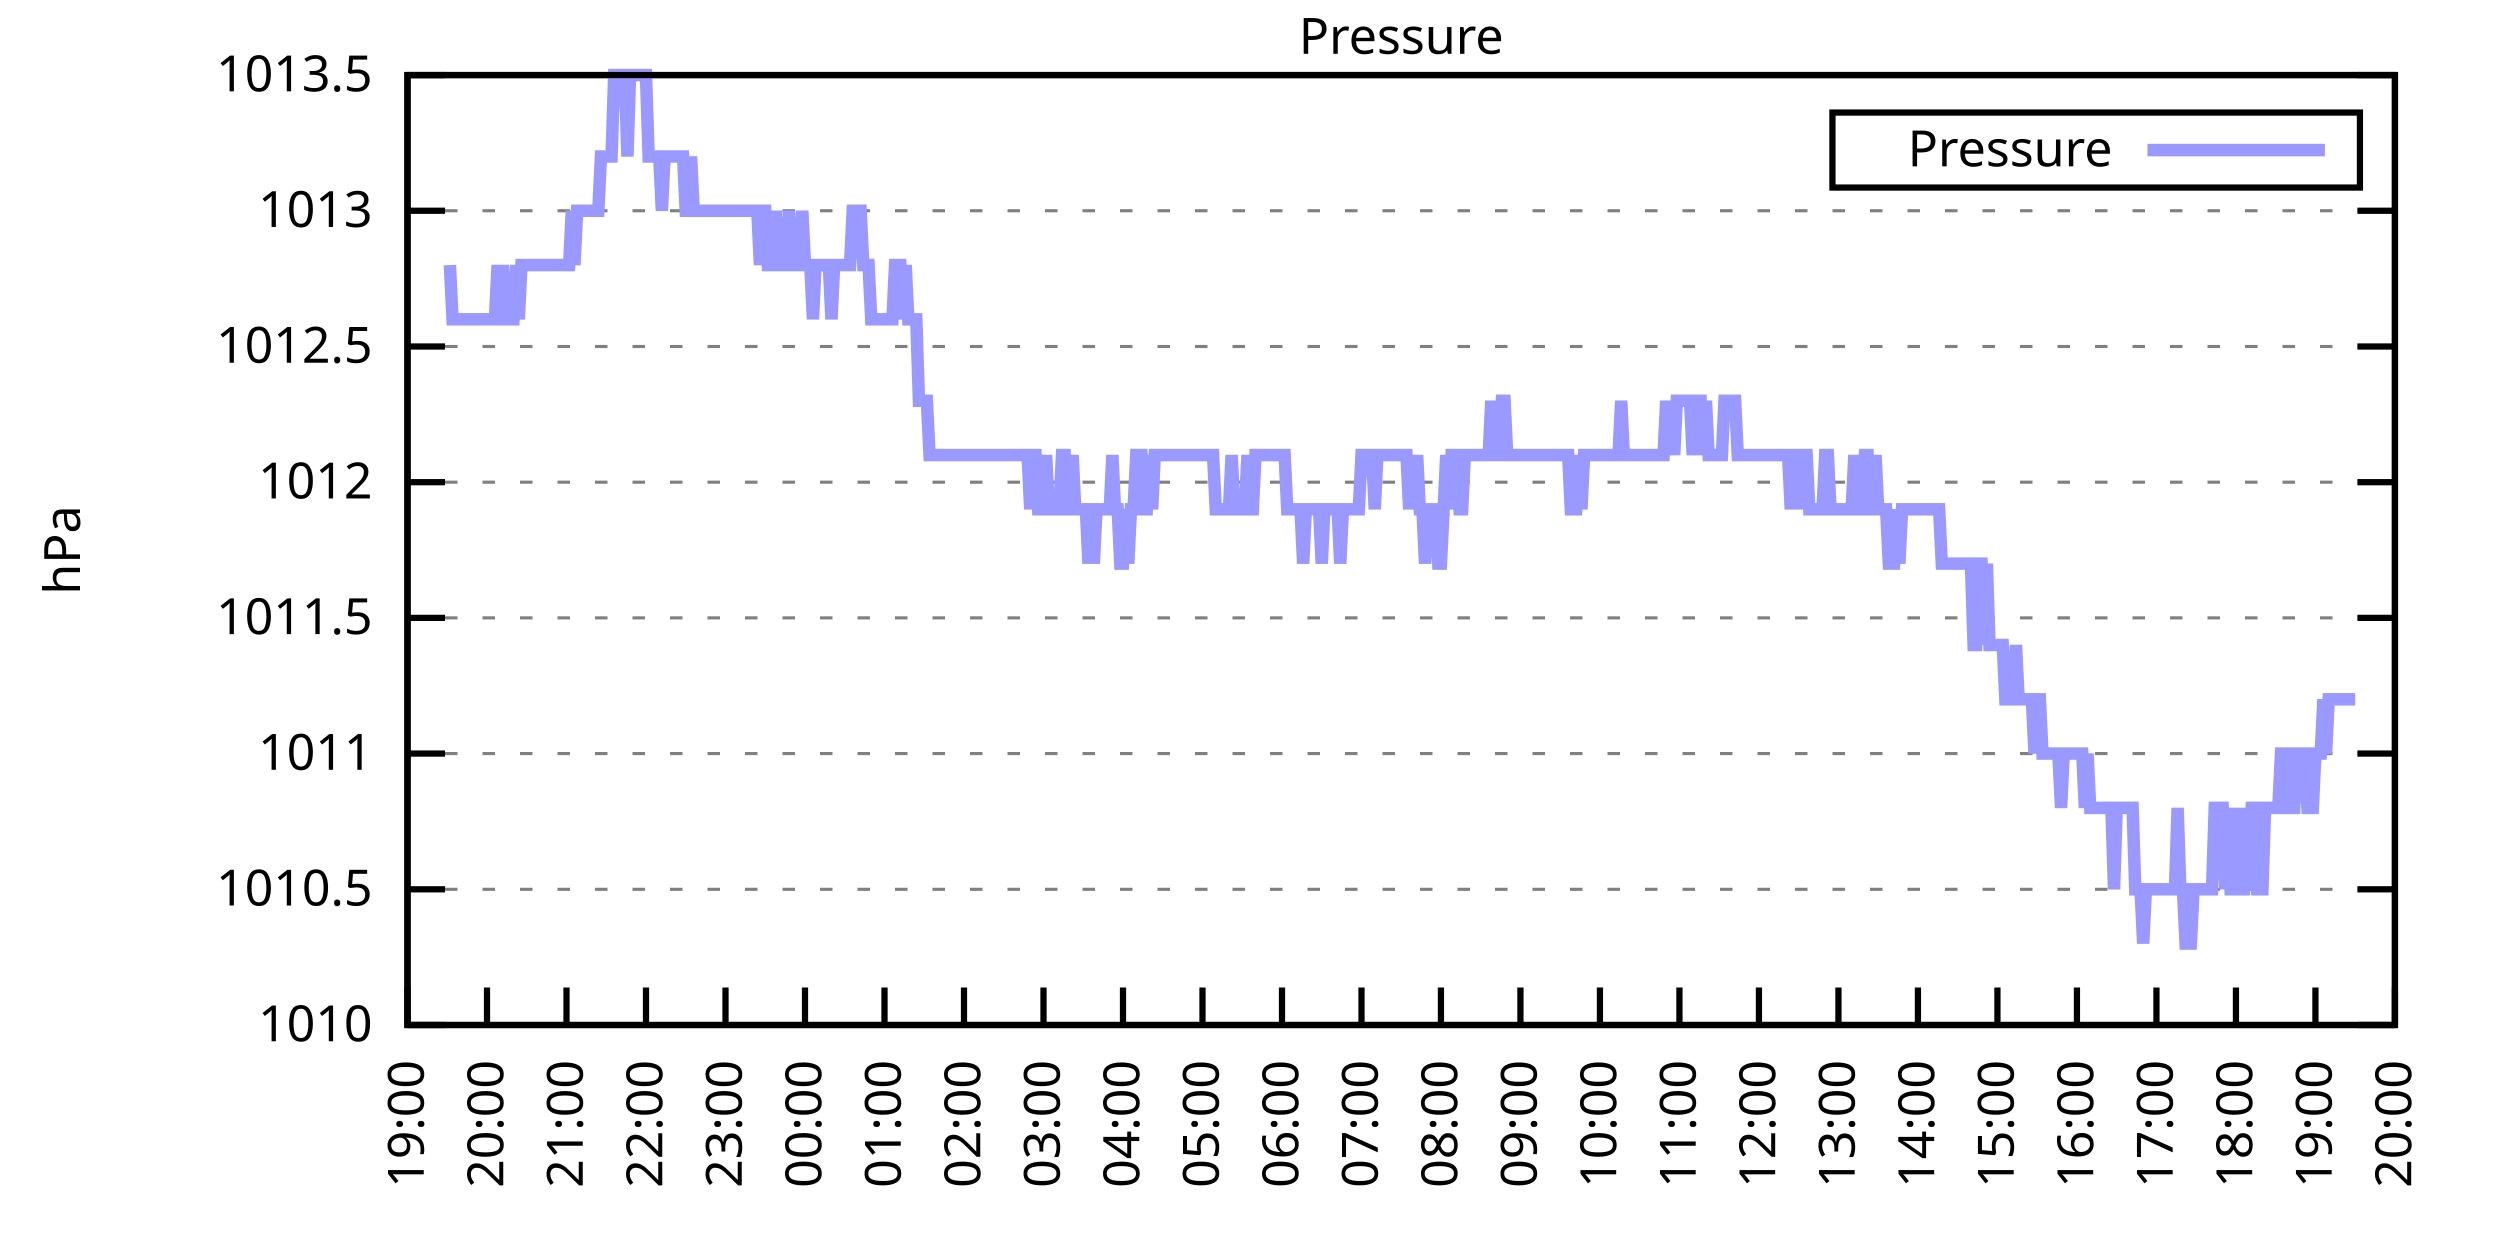
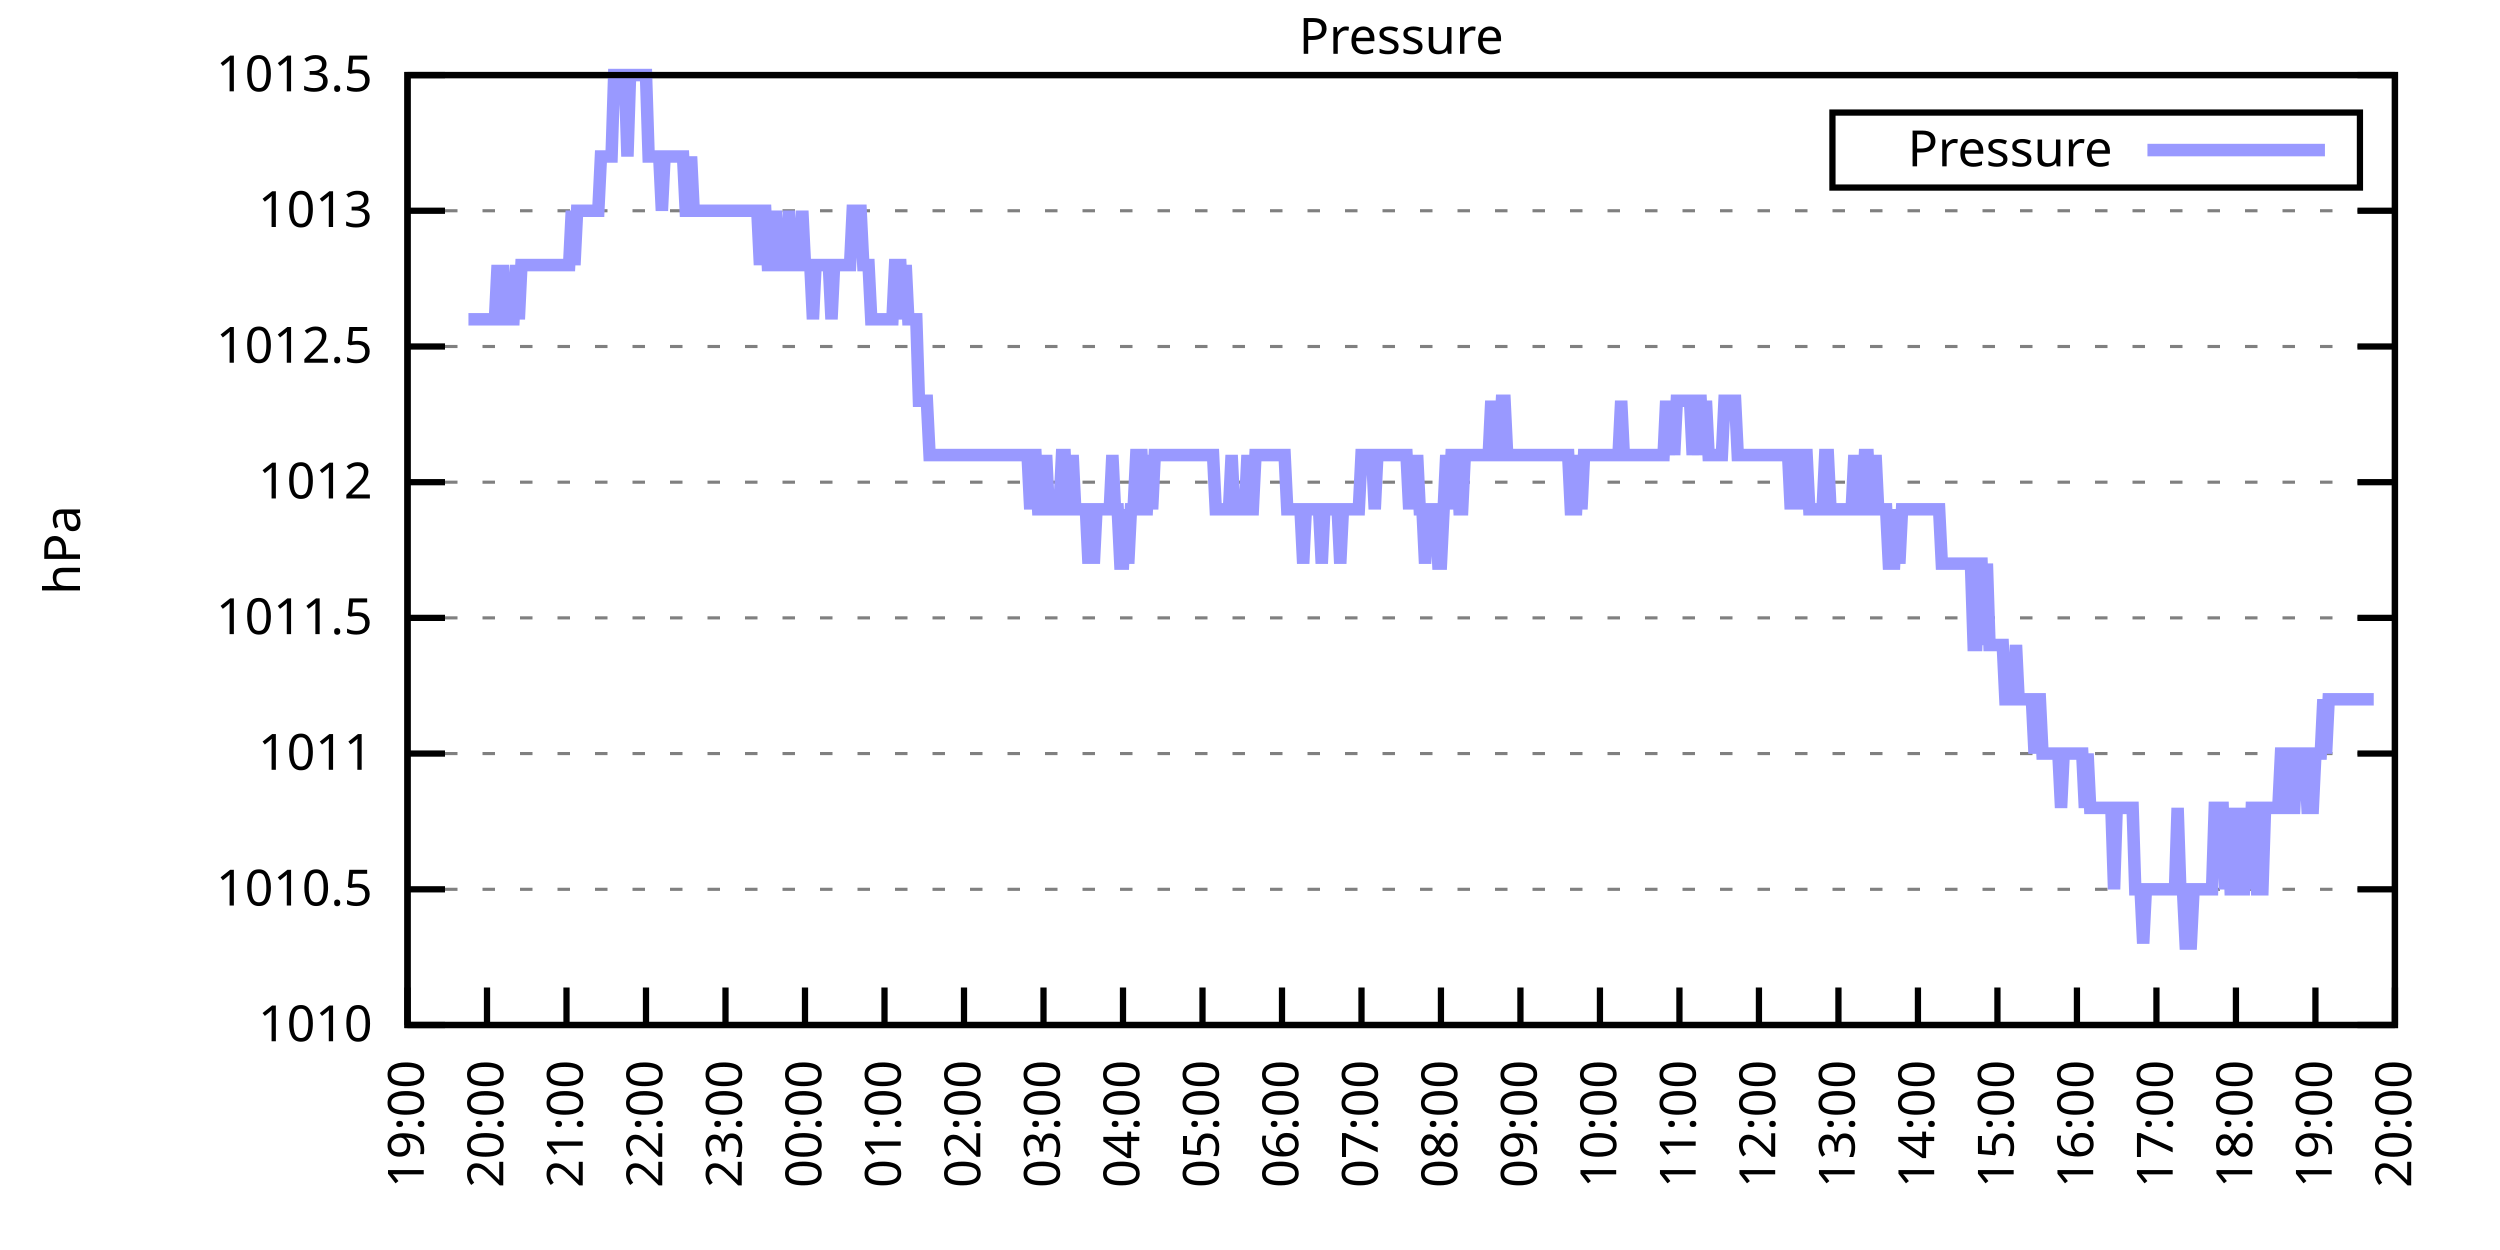
<svg xmlns="http://www.w3.org/2000/svg" xmlns:xlink="http://www.w3.org/1999/xlink" width="400" height="200" viewBox="0 0 400 200">
  <g id="gnuplot_canvas">
    <rect x="0" y="0" width="400" height="200" fill="none" />
    <defs>
      <circle id="gpDot" r="0.5" stroke-width="0.5" stroke="currentColor" />
      <path id="gpPt0" stroke-width="0.333" stroke="currentColor" d="M-1,0 h2 M0,-1 v2" />
      <path id="gpPt1" stroke-width="0.333" stroke="currentColor" d="M-1,-1 L1,1 M1,-1 L-1,1" />
      <path id="gpPt2" stroke-width="0.333" stroke="currentColor" d="M-1,0 L1,0 M0,-1 L0,1 M-1,-1 L1,1 M-1,1 L1,-1" />
      <rect id="gpPt3" stroke-width="0.333" stroke="currentColor" x="-1" y="-1" width="2" height="2" />
      <rect id="gpPt4" stroke-width="0.333" stroke="currentColor" fill="currentColor" x="-1" y="-1" width="2" height="2" />
      <circle id="gpPt5" stroke-width="0.333" stroke="currentColor" cx="0" cy="0" r="1" />
      <use xlink:href="#gpPt5" id="gpPt6" fill="currentColor" stroke="none" />
      <path id="gpPt7" stroke-width="0.333" stroke="currentColor" d="M0,-1.33 L-1.33,0.67 L1.33,0.67 z" />
      <use xlink:href="#gpPt7" id="gpPt8" fill="currentColor" stroke="none" />
      <use xlink:href="#gpPt7" id="gpPt9" stroke="currentColor" transform="rotate(180)" />
      <use xlink:href="#gpPt9" id="gpPt10" fill="currentColor" stroke="none" />
      <use xlink:href="#gpPt3" id="gpPt11" stroke="currentColor" transform="rotate(45)" />
      <use xlink:href="#gpPt11" id="gpPt12" fill="currentColor" stroke="none" />
      <path id="gpPt13" stroke-width="0.333" stroke="currentColor" d="M0,1.330 L1.265,0.411 L0.782,-1.067 L-0.782,-1.076 L-1.265,0.411 z" />
      <use xlink:href="#gpPt13" id="gpPt14" fill="currentColor" stroke="none" />
      <filter id="textbox" filterUnits="objectBoundingBox" x="0" y="0" height="1" width="1">
        <feFlood flood-color="white" flood-opacity="1" result="bgnd" />
        <feComposite in="SourceGraphic" in2="bgnd" operator="atop" />
      </filter>
      <filter id="greybox" filterUnits="objectBoundingBox" x="0" y="0" height="1" width="1">
        <feFlood flood-color="lightgrey" flood-opacity="1" result="grey" />
        <feComposite in="SourceGraphic" in2="grey" operator="atop" />
      </filter>
    </defs>
    <g fill="none" color="white" stroke="currentColor" stroke-width="1.00" stroke-linecap="butt" stroke-linejoin="miter">
</g>
    <g fill="none" color="black" stroke="currentColor" stroke-width="1.00" stroke-linecap="butt" stroke-linejoin="miter">
      <g stroke="none" shape-rendering="crispEdges">
        <polygon fill="rgb(255, 255, 255)" points="65.20,164.00 383.18,164.00 383.18,12.02 65.20,12.02 " />
      </g>
    </g>
    <g fill="none" color="black" stroke="currentColor" stroke-width="1.00" stroke-linecap="butt" stroke-linejoin="miter">
</g>
    <g fill="none" color="black" stroke="black" stroke-width="0.50" stroke-linecap="butt" stroke-linejoin="miter">
</g>
    <g fill="none" color="gray" stroke="currentColor" stroke-width="0.50" stroke-linecap="butt" stroke-linejoin="miter">
      <path stroke="gray" stroke-dasharray="2,4" class="gridline" d="M65.20,164.00 L383.19,164.00  " />
    </g>
    <g fill="none" color="gray" stroke="gray" stroke-width="1.00" stroke-linecap="butt" stroke-linejoin="miter">
</g>
    <g fill="none" color="black" stroke="currentColor" stroke-width="1.00" stroke-linecap="butt" stroke-linejoin="miter">
      <path stroke="black" d="M65.20,164.00 L71.20,164.00 M383.19,164.00 L377.19,164.00  " />
      <g transform="translate(59.60,166.60)" stroke="none" fill="black" font-family="Sans" font-size="8.00" text-anchor="end">
        <text>
          <tspan font-family="Sans"> 1010</tspan>
        </text>
      </g>
    </g>
    <g fill="none" color="black" stroke="currentColor" stroke-width="1.00" stroke-linecap="butt" stroke-linejoin="miter">
</g>
    <g fill="none" color="black" stroke="black" stroke-width="0.50" stroke-linecap="butt" stroke-linejoin="miter">
</g>
    <g fill="none" color="gray" stroke="currentColor" stroke-width="0.50" stroke-linecap="butt" stroke-linejoin="miter">
      <path stroke="gray" stroke-dasharray="2,4" class="gridline" d="M65.20,142.29 L383.19,142.29  " />
    </g>
    <g fill="none" color="gray" stroke="gray" stroke-width="1.00" stroke-linecap="butt" stroke-linejoin="miter">
</g>
    <g fill="none" color="black" stroke="currentColor" stroke-width="1.00" stroke-linecap="butt" stroke-linejoin="miter">
      <path stroke="black" d="M65.20,142.29 L71.20,142.29 M383.19,142.29 L377.19,142.29  " />
      <g transform="translate(59.60,144.89)" stroke="none" fill="black" font-family="Sans" font-size="8.00" text-anchor="end">
        <text>
          <tspan font-family="Sans"> 1010.5</tspan>
        </text>
      </g>
    </g>
    <g fill="none" color="black" stroke="currentColor" stroke-width="1.00" stroke-linecap="butt" stroke-linejoin="miter">
</g>
    <g fill="none" color="black" stroke="black" stroke-width="0.50" stroke-linecap="butt" stroke-linejoin="miter">
</g>
    <g fill="none" color="gray" stroke="currentColor" stroke-width="0.50" stroke-linecap="butt" stroke-linejoin="miter">
      <path stroke="gray" stroke-dasharray="2,4" class="gridline" d="M65.20,120.57 L383.19,120.57  " />
    </g>
    <g fill="none" color="gray" stroke="gray" stroke-width="1.00" stroke-linecap="butt" stroke-linejoin="miter">
</g>
    <g fill="none" color="black" stroke="currentColor" stroke-width="1.00" stroke-linecap="butt" stroke-linejoin="miter">
      <path stroke="black" d="M65.20,120.57 L71.20,120.57 M383.19,120.57 L377.19,120.57  " />
      <g transform="translate(59.60,123.17)" stroke="none" fill="black" font-family="Sans" font-size="8.00" text-anchor="end">
        <text>
          <tspan font-family="Sans"> 1011</tspan>
        </text>
      </g>
    </g>
    <g fill="none" color="black" stroke="currentColor" stroke-width="1.00" stroke-linecap="butt" stroke-linejoin="miter">
</g>
    <g fill="none" color="black" stroke="black" stroke-width="0.50" stroke-linecap="butt" stroke-linejoin="miter">
</g>
    <g fill="none" color="gray" stroke="currentColor" stroke-width="0.50" stroke-linecap="butt" stroke-linejoin="miter">
      <path stroke="gray" stroke-dasharray="2,4" class="gridline" d="M65.20,98.86 L383.19,98.86  " />
    </g>
    <g fill="none" color="gray" stroke="gray" stroke-width="1.00" stroke-linecap="butt" stroke-linejoin="miter">
</g>
    <g fill="none" color="black" stroke="currentColor" stroke-width="1.00" stroke-linecap="butt" stroke-linejoin="miter">
      <path stroke="black" d="M65.20,98.86 L71.20,98.86 M383.19,98.86 L377.19,98.86  " />
      <g transform="translate(59.60,101.46)" stroke="none" fill="black" font-family="Sans" font-size="8.00" text-anchor="end">
        <text>
          <tspan font-family="Sans"> 1011.5</tspan>
        </text>
      </g>
    </g>
    <g fill="none" color="black" stroke="currentColor" stroke-width="1.00" stroke-linecap="butt" stroke-linejoin="miter">
</g>
    <g fill="none" color="black" stroke="black" stroke-width="0.50" stroke-linecap="butt" stroke-linejoin="miter">
</g>
    <g fill="none" color="gray" stroke="currentColor" stroke-width="0.50" stroke-linecap="butt" stroke-linejoin="miter">
      <path stroke="gray" stroke-dasharray="2,4" class="gridline" d="M65.20,77.15 L383.19,77.15  " />
    </g>
    <g fill="none" color="gray" stroke="gray" stroke-width="1.00" stroke-linecap="butt" stroke-linejoin="miter">
</g>
    <g fill="none" color="black" stroke="currentColor" stroke-width="1.00" stroke-linecap="butt" stroke-linejoin="miter">
      <path stroke="black" d="M65.20,77.15 L71.20,77.15 M383.19,77.15 L377.19,77.15  " />
      <g transform="translate(59.60,79.75)" stroke="none" fill="black" font-family="Sans" font-size="8.00" text-anchor="end">
        <text>
          <tspan font-family="Sans"> 1012</tspan>
        </text>
      </g>
    </g>
    <g fill="none" color="black" stroke="currentColor" stroke-width="1.00" stroke-linecap="butt" stroke-linejoin="miter">
</g>
    <g fill="none" color="black" stroke="black" stroke-width="0.50" stroke-linecap="butt" stroke-linejoin="miter">
</g>
    <g fill="none" color="gray" stroke="currentColor" stroke-width="0.50" stroke-linecap="butt" stroke-linejoin="miter">
      <path stroke="gray" stroke-dasharray="2,4" class="gridline" d="M65.20,55.44 L383.19,55.44  " />
    </g>
    <g fill="none" color="gray" stroke="gray" stroke-width="1.00" stroke-linecap="butt" stroke-linejoin="miter">
</g>
    <g fill="none" color="black" stroke="currentColor" stroke-width="1.00" stroke-linecap="butt" stroke-linejoin="miter">
      <path stroke="black" d="M65.20,55.44 L71.20,55.44 M383.19,55.44 L377.19,55.44  " />
      <g transform="translate(59.60,58.04)" stroke="none" fill="black" font-family="Sans" font-size="8.00" text-anchor="end">
        <text>
          <tspan font-family="Sans"> 1012.5</tspan>
        </text>
      </g>
    </g>
    <g fill="none" color="black" stroke="currentColor" stroke-width="1.00" stroke-linecap="butt" stroke-linejoin="miter">
</g>
    <g fill="none" color="black" stroke="black" stroke-width="0.50" stroke-linecap="butt" stroke-linejoin="miter">
</g>
    <g fill="none" color="gray" stroke="currentColor" stroke-width="0.50" stroke-linecap="butt" stroke-linejoin="miter">
      <path stroke="gray" stroke-dasharray="2,4" class="gridline" d="M65.20,33.72 L383.19,33.72  " />
    </g>
    <g fill="none" color="gray" stroke="gray" stroke-width="1.00" stroke-linecap="butt" stroke-linejoin="miter">
</g>
    <g fill="none" color="black" stroke="currentColor" stroke-width="1.00" stroke-linecap="butt" stroke-linejoin="miter">
      <path stroke="black" d="M65.20,33.72 L71.20,33.72 M383.19,33.72 L377.19,33.72  " />
      <g transform="translate(59.60,36.32)" stroke="none" fill="black" font-family="Sans" font-size="8.00" text-anchor="end">
        <text>
          <tspan font-family="Sans"> 1013</tspan>
        </text>
      </g>
    </g>
    <g fill="none" color="black" stroke="currentColor" stroke-width="1.00" stroke-linecap="butt" stroke-linejoin="miter">
</g>
    <g fill="none" color="black" stroke="black" stroke-width="0.50" stroke-linecap="butt" stroke-linejoin="miter">
</g>
    <g fill="none" color="gray" stroke="currentColor" stroke-width="0.50" stroke-linecap="butt" stroke-linejoin="miter">
      <path stroke="gray" stroke-dasharray="2,4" class="gridline" d="M65.20,12.01 L383.19,12.01  " />
    </g>
    <g fill="none" color="gray" stroke="gray" stroke-width="1.00" stroke-linecap="butt" stroke-linejoin="miter">
</g>
    <g fill="none" color="black" stroke="currentColor" stroke-width="1.00" stroke-linecap="butt" stroke-linejoin="miter">
      <path stroke="black" d="M65.20,12.01 L71.20,12.01 M383.19,12.01 L377.19,12.01  " />
      <g transform="translate(59.60,14.61)" stroke="none" fill="black" font-family="Sans" font-size="8.00" text-anchor="end">
        <text>
          <tspan font-family="Sans"> 1013.5</tspan>
        </text>
      </g>
    </g>
    <g fill="none" color="black" stroke="currentColor" stroke-width="1.00" stroke-linecap="butt" stroke-linejoin="miter">
      <path stroke="black" d="M65.20,164.00 L65.20,158.00  " />
      <g transform="translate(67.80,169.60) rotate(270.00)" stroke="none" fill="black" font-family="Sans" font-size="8.00" text-anchor="end">
        <text>
          <tspan font-family="Sans">19:00</tspan>
        </text>
      </g>
    </g>
    <g fill="none" color="black" stroke="currentColor" stroke-width="1.00" stroke-linecap="butt" stroke-linejoin="miter">
      <path stroke="black" d="M77.92,164.00 L77.92,158.00  " />
      <g transform="translate(80.52,169.60) rotate(270.00)" stroke="none" fill="black" font-family="Sans" font-size="8.00" text-anchor="end">
        <text>
          <tspan font-family="Sans">20:00</tspan>
        </text>
      </g>
    </g>
    <g fill="none" color="black" stroke="currentColor" stroke-width="1.00" stroke-linecap="butt" stroke-linejoin="miter">
      <path stroke="black" d="M90.64,164.00 L90.64,158.00  " />
      <g transform="translate(93.24,169.60) rotate(270.00)" stroke="none" fill="black" font-family="Sans" font-size="8.00" text-anchor="end">
        <text>
          <tspan font-family="Sans">21:00</tspan>
        </text>
      </g>
    </g>
    <g fill="none" color="black" stroke="currentColor" stroke-width="1.00" stroke-linecap="butt" stroke-linejoin="miter">
      <path stroke="black" d="M103.36,164.00 L103.36,158.00  " />
      <g transform="translate(105.96,169.60) rotate(270.00)" stroke="none" fill="black" font-family="Sans" font-size="8.00" text-anchor="end">
        <text>
          <tspan font-family="Sans">22:00</tspan>
        </text>
      </g>
    </g>
    <g fill="none" color="black" stroke="currentColor" stroke-width="1.00" stroke-linecap="butt" stroke-linejoin="miter">
      <path stroke="black" d="M116.08,164.00 L116.08,158.00  " />
      <g transform="translate(118.68,169.60) rotate(270.00)" stroke="none" fill="black" font-family="Sans" font-size="8.00" text-anchor="end">
        <text>
          <tspan font-family="Sans">23:00</tspan>
        </text>
      </g>
    </g>
    <g fill="none" color="black" stroke="currentColor" stroke-width="1.00" stroke-linecap="butt" stroke-linejoin="miter">
      <path stroke="black" d="M128.80,164.00 L128.80,158.00  " />
      <g transform="translate(131.40,169.60) rotate(270.00)" stroke="none" fill="black" font-family="Sans" font-size="8.00" text-anchor="end">
        <text>
          <tspan font-family="Sans">00:00</tspan>
        </text>
      </g>
    </g>
    <g fill="none" color="black" stroke="currentColor" stroke-width="1.00" stroke-linecap="butt" stroke-linejoin="miter">
      <path stroke="black" d="M141.52,164.00 L141.52,158.00  " />
      <g transform="translate(144.12,169.60) rotate(270.00)" stroke="none" fill="black" font-family="Sans" font-size="8.00" text-anchor="end">
        <text>
          <tspan font-family="Sans">01:00</tspan>
        </text>
      </g>
    </g>
    <g fill="none" color="black" stroke="currentColor" stroke-width="1.00" stroke-linecap="butt" stroke-linejoin="miter">
      <path stroke="black" d="M154.24,164.00 L154.24,158.00  " />
      <g transform="translate(156.84,169.60) rotate(270.00)" stroke="none" fill="black" font-family="Sans" font-size="8.00" text-anchor="end">
        <text>
          <tspan font-family="Sans">02:00</tspan>
        </text>
      </g>
    </g>
    <g fill="none" color="black" stroke="currentColor" stroke-width="1.00" stroke-linecap="butt" stroke-linejoin="miter">
      <path stroke="black" d="M166.96,164.00 L166.96,158.00  " />
      <g transform="translate(169.56,169.60) rotate(270.00)" stroke="none" fill="black" font-family="Sans" font-size="8.00" text-anchor="end">
        <text>
          <tspan font-family="Sans">03:00</tspan>
        </text>
      </g>
    </g>
    <g fill="none" color="black" stroke="currentColor" stroke-width="1.00" stroke-linecap="butt" stroke-linejoin="miter">
      <path stroke="black" d="M179.68,164.00 L179.68,158.00  " />
      <g transform="translate(182.28,169.60) rotate(270.00)" stroke="none" fill="black" font-family="Sans" font-size="8.00" text-anchor="end">
        <text>
          <tspan font-family="Sans">04:00</tspan>
        </text>
      </g>
    </g>
    <g fill="none" color="black" stroke="currentColor" stroke-width="1.00" stroke-linecap="butt" stroke-linejoin="miter">
      <path stroke="black" d="M192.40,164.00 L192.40,158.00  " />
      <g transform="translate(195.00,169.60) rotate(270.00)" stroke="none" fill="black" font-family="Sans" font-size="8.00" text-anchor="end">
        <text>
          <tspan font-family="Sans">05:00</tspan>
        </text>
      </g>
    </g>
    <g fill="none" color="black" stroke="currentColor" stroke-width="1.00" stroke-linecap="butt" stroke-linejoin="miter">
      <path stroke="black" d="M205.12,164.00 L205.12,158.00  " />
      <g transform="translate(207.72,169.60) rotate(270.00)" stroke="none" fill="black" font-family="Sans" font-size="8.00" text-anchor="end">
        <text>
          <tspan font-family="Sans">06:00</tspan>
        </text>
      </g>
    </g>
    <g fill="none" color="black" stroke="currentColor" stroke-width="1.00" stroke-linecap="butt" stroke-linejoin="miter">
      <path stroke="black" d="M217.84,164.00 L217.84,158.00  " />
      <g transform="translate(220.44,169.60) rotate(270.00)" stroke="none" fill="black" font-family="Sans" font-size="8.00" text-anchor="end">
        <text>
          <tspan font-family="Sans">07:00</tspan>
        </text>
      </g>
    </g>
    <g fill="none" color="black" stroke="currentColor" stroke-width="1.00" stroke-linecap="butt" stroke-linejoin="miter">
      <path stroke="black" d="M230.55,164.00 L230.55,158.00  " />
      <g transform="translate(233.15,169.60) rotate(270.00)" stroke="none" fill="black" font-family="Sans" font-size="8.00" text-anchor="end">
        <text>
          <tspan font-family="Sans">08:00</tspan>
        </text>
      </g>
    </g>
    <g fill="none" color="black" stroke="currentColor" stroke-width="1.00" stroke-linecap="butt" stroke-linejoin="miter">
      <path stroke="black" d="M243.27,164.00 L243.27,158.00  " />
      <g transform="translate(245.87,169.60) rotate(270.00)" stroke="none" fill="black" font-family="Sans" font-size="8.00" text-anchor="end">
        <text>
          <tspan font-family="Sans">09:00</tspan>
        </text>
      </g>
    </g>
    <g fill="none" color="black" stroke="currentColor" stroke-width="1.00" stroke-linecap="butt" stroke-linejoin="miter">
      <path stroke="black" d="M255.99,164.00 L255.99,158.00  " />
      <g transform="translate(258.59,169.60) rotate(270.00)" stroke="none" fill="black" font-family="Sans" font-size="8.00" text-anchor="end">
        <text>
          <tspan font-family="Sans">10:00</tspan>
        </text>
      </g>
    </g>
    <g fill="none" color="black" stroke="currentColor" stroke-width="1.00" stroke-linecap="butt" stroke-linejoin="miter">
      <path stroke="black" d="M268.71,164.00 L268.71,158.00  " />
      <g transform="translate(271.31,169.60) rotate(270.00)" stroke="none" fill="black" font-family="Sans" font-size="8.00" text-anchor="end">
        <text>
          <tspan font-family="Sans">11:00</tspan>
        </text>
      </g>
    </g>
    <g fill="none" color="black" stroke="currentColor" stroke-width="1.00" stroke-linecap="butt" stroke-linejoin="miter">
      <path stroke="black" d="M281.43,164.00 L281.43,158.00  " />
      <g transform="translate(284.03,169.60) rotate(270.00)" stroke="none" fill="black" font-family="Sans" font-size="8.00" text-anchor="end">
        <text>
          <tspan font-family="Sans">12:00</tspan>
        </text>
      </g>
    </g>
    <g fill="none" color="black" stroke="currentColor" stroke-width="1.00" stroke-linecap="butt" stroke-linejoin="miter">
      <path stroke="black" d="M294.15,164.00 L294.15,158.00  " />
      <g transform="translate(296.75,169.60) rotate(270.00)" stroke="none" fill="black" font-family="Sans" font-size="8.00" text-anchor="end">
        <text>
          <tspan font-family="Sans">13:00</tspan>
        </text>
      </g>
    </g>
    <g fill="none" color="black" stroke="currentColor" stroke-width="1.00" stroke-linecap="butt" stroke-linejoin="miter">
      <path stroke="black" d="M306.87,164.00 L306.87,158.00  " />
      <g transform="translate(309.47,169.60) rotate(270.00)" stroke="none" fill="black" font-family="Sans" font-size="8.00" text-anchor="end">
        <text>
          <tspan font-family="Sans">14:00</tspan>
        </text>
      </g>
    </g>
    <g fill="none" color="black" stroke="currentColor" stroke-width="1.00" stroke-linecap="butt" stroke-linejoin="miter">
      <path stroke="black" d="M319.59,164.00 L319.59,158.00  " />
      <g transform="translate(322.19,169.60) rotate(270.00)" stroke="none" fill="black" font-family="Sans" font-size="8.00" text-anchor="end">
        <text>
          <tspan font-family="Sans">15:00</tspan>
        </text>
      </g>
    </g>
    <g fill="none" color="black" stroke="currentColor" stroke-width="1.00" stroke-linecap="butt" stroke-linejoin="miter">
      <path stroke="black" d="M332.31,164.00 L332.31,158.00  " />
      <g transform="translate(334.91,169.60) rotate(270.00)" stroke="none" fill="black" font-family="Sans" font-size="8.00" text-anchor="end">
        <text>
          <tspan font-family="Sans">16:00</tspan>
        </text>
      </g>
    </g>
    <g fill="none" color="black" stroke="currentColor" stroke-width="1.00" stroke-linecap="butt" stroke-linejoin="miter">
      <path stroke="black" d="M345.03,164.00 L345.03,158.00  " />
      <g transform="translate(347.63,169.60) rotate(270.00)" stroke="none" fill="black" font-family="Sans" font-size="8.00" text-anchor="end">
        <text>
          <tspan font-family="Sans">17:00</tspan>
        </text>
      </g>
    </g>
    <g fill="none" color="black" stroke="currentColor" stroke-width="1.00" stroke-linecap="butt" stroke-linejoin="miter">
      <path stroke="black" d="M357.75,164.00 L357.75,158.00  " />
      <g transform="translate(360.35,169.60) rotate(270.00)" stroke="none" fill="black" font-family="Sans" font-size="8.00" text-anchor="end">
        <text>
          <tspan font-family="Sans">18:00</tspan>
        </text>
      </g>
    </g>
    <g fill="none" color="black" stroke="currentColor" stroke-width="1.00" stroke-linecap="butt" stroke-linejoin="miter">
      <path stroke="black" d="M370.47,164.00 L370.47,158.00  " />
      <g transform="translate(373.07,169.60) rotate(270.00)" stroke="none" fill="black" font-family="Sans" font-size="8.00" text-anchor="end">
        <text>
          <tspan font-family="Sans">19:00</tspan>
        </text>
      </g>
    </g>
    <g fill="none" color="black" stroke="currentColor" stroke-width="1.00" stroke-linecap="butt" stroke-linejoin="miter">
      <path stroke="black" d="M383.19,164.00 L383.19,158.00  " />
      <g transform="translate(385.79,169.60) rotate(270.00)" stroke="none" fill="black" font-family="Sans" font-size="8.00" text-anchor="end">
        <text>
          <tspan font-family="Sans">20:00</tspan>
        </text>
      </g>
    </g>
    <g fill="none" color="black" stroke="currentColor" stroke-width="1.00" stroke-linecap="butt" stroke-linejoin="miter">
</g>
    <g fill="none" color="black" stroke="currentColor" stroke-width="1.00" stroke-linecap="butt" stroke-linejoin="miter">
      <path stroke="black" d="M65.20,12.01 L65.20,164.00 L383.19,164.00 L383.19,12.01 L65.20,12.01 Z  " />
    </g>
    <g fill="none" color="black" stroke="currentColor" stroke-width="1.00" stroke-linecap="butt" stroke-linejoin="miter">
</g>
    <g fill="none" color="black" stroke="currentColor" stroke-width="1.00" stroke-linecap="butt" stroke-linejoin="miter">
      <path stroke="black" d="M293.19,30.01 L293.19,18.01 L377.59,18.01 L377.59,30.01 L293.19,30.01 Z  " />
    </g>
    <g id="Pressure_plot_1">
      <g fill="none" color="white" stroke="black" stroke-width="2.00" stroke-linecap="butt" stroke-linejoin="miter">
</g>
      <g fill="none" color="black" stroke="currentColor" stroke-width="2.00" stroke-linecap="butt" stroke-linejoin="miter">
        <g transform="translate(337.99,26.61)" stroke="none" fill="black" font-family="Sans" font-size="8.00" text-anchor="end">
          <text>
            <tspan font-family="Sans">Pressure</tspan>
          </text>
        </g>
      </g>
      <g fill="none" color="black" stroke="currentColor" stroke-width="2.00" stroke-linecap="butt" stroke-linejoin="miter">
-         <path stroke="rgb(153, 153, 255)" d="M343.59,24.01 L371.99,24.01 M71.98,42.41 L72.41,51.09 L72.83,51.09 L73.26,51.09 L73.68,51.09 L74.10,51.09   L74.53,51.09 L74.95,51.09 L75.38,51.09 L75.80,51.09 L76.22,51.09 L76.65,51.09 L77.07,51.09 L77.50,51.09   L77.92,51.09 L78.34,51.09 L78.77,51.09 L79.19,51.09 L79.62,42.41 L80.04,51.09 L80.46,42.41 L80.89,51.09   L81.31,51.09 L81.74,51.09 L82.16,51.09 L82.58,42.41 L83.01,51.09 L83.43,42.41 L83.86,42.41 L84.28,42.41   L84.70,42.41 L85.13,42.41 L85.55,42.41 L85.98,42.41 L86.40,42.41 L86.82,42.41 L87.25,42.41 L87.67,42.41   L88.10,42.41 L88.52,42.41 L88.94,42.41 L89.37,42.41 L89.79,42.41 L90.22,42.41 L90.64,42.41 L91.06,42.41   L91.49,33.72 L91.91,42.41 L92.34,33.72 L92.76,33.72 L93.18,33.72 L93.61,33.72 L94.03,33.72 L94.46,33.72   L94.88,33.72 L95.30,33.72 L95.73,33.72 L96.15,25.04 L96.58,25.04 L97.00,25.04 L97.42,25.04 L97.85,25.04   L98.27,12.01 L98.69,12.01 L99.12,12.01 L99.54,12.01 L99.97,12.01 L100.39,25.04 L100.81,12.01 L101.24,12.01   L101.66,12.01 L102.09,12.01 L102.51,12.01 L102.93,12.01 L103.36,12.01 L103.78,25.04 L104.21,25.04 L104.63,25.04   L105.05,25.04 L105.48,25.04 L105.90,33.72 L106.33,25.04 L106.75,25.04 L107.17,25.04 L107.60,25.04 L108.02,25.04   L108.45,25.04 L108.87,25.04 L109.29,25.04 L109.72,33.72 L110.14,33.72 L110.57,25.04 L110.99,33.72 L111.41,33.72   L111.84,33.72 L112.26,33.72 L112.69,33.72 L113.11,33.72 L113.53,33.72 L113.96,33.72 L114.38,33.72 L114.81,33.72   L115.23,33.72 L115.65,33.72 L116.08,33.72 L116.50,33.72 L116.93,33.72 L117.35,33.72 L117.77,33.72 L118.20,33.72   L118.62,33.72 L119.05,33.72 L119.47,33.72 L119.89,33.72 L120.32,33.72 L120.74,33.72 L121.17,33.72 L121.59,42.41   L122.01,33.72 L122.44,33.72 L122.86,42.41 L123.29,42.41 L123.71,42.41 L124.13,33.72 L124.56,42.41 L124.98,42.41   L125.41,42.41 L125.83,42.41 L126.25,33.72 L126.68,42.41 L127.10,42.41 L127.53,42.41 L127.95,42.41 L128.37,33.72   L128.80,42.41 L129.22,42.41 L129.65,42.41 L130.07,51.09 L130.49,42.41 L130.92,42.41 L131.34,42.41 L131.77,42.41   L132.19,42.41 L132.61,42.41 L133.04,51.09 L133.46,42.41 L133.89,42.41 L134.31,42.41 L134.73,42.41 L135.16,42.41   L135.58,42.41 L136.01,42.41 L136.43,33.72 L136.85,33.72 L137.28,33.72 L137.70,33.72 L138.13,42.41 L138.55,42.41   L138.97,42.41 L139.40,51.09 L139.82,51.09 L140.25,51.09 L140.67,51.09 L141.09,51.09 L141.52,51.09 L141.94,51.09   L142.37,51.09 L142.79,51.09 L143.21,42.41 L143.64,42.41 L144.06,42.41 L144.49,51.09 L144.91,42.41 L145.33,51.09   L145.76,51.09 L146.18,51.09 L146.61,51.09 L147.03,64.12 L147.45,64.12 L147.88,64.12 L148.30,64.12 L148.73,72.81   L149.15,72.81 L149.57,72.81 L150.00,72.81 L150.42,72.81 L150.85,72.81 L151.27,72.81 L151.69,72.81 L152.12,72.81   L152.54,72.81 L152.97,72.81 L153.39,72.81 L153.81,72.81 L154.24,72.81 L154.66,72.81 L155.09,72.81 L155.51,72.81   L155.93,72.81 L156.36,72.81 L156.78,72.81 L157.21,72.81 L157.63,72.81 L158.05,72.81 L158.48,72.81 L158.90,72.81   L159.33,72.81 L159.75,72.81 L160.17,72.81 L160.60,72.81 L161.02,72.81 L161.44,72.81 L161.87,72.81 L162.29,72.81   L162.72,72.81 L163.14,72.81 L163.56,72.81 L163.99,72.81 L164.41,72.81 L164.84,81.49 L165.26,72.81 L165.68,72.81   L166.11,81.49 L166.53,81.49 L166.96,81.49 L167.38,72.81 L167.80,81.49 L168.23,81.49 L168.65,81.49 L169.08,81.49   L169.50,81.49 L169.92,72.81 L170.35,72.81 L170.77,81.49 L171.20,81.49 L171.62,72.81 L172.04,81.49 L172.47,81.49   L172.89,81.49 L173.32,81.49 L173.74,81.49 L174.16,90.18 L174.59,81.49 L175.01,90.18 L175.44,81.49 L175.86,81.49   L176.28,81.49 L176.71,81.49 L177.13,81.49 L177.56,81.49 L177.98,72.81 L178.40,81.49 L178.83,81.49 L179.25,90.18   L179.68,90.18 L180.10,81.49 L180.52,90.18 L180.95,81.49 L181.37,81.49 L181.80,72.81 L182.22,72.81 L182.64,72.81   L183.07,81.49 L183.49,81.49 L183.92,72.81 L184.34,81.49 L184.76,72.81 L185.19,72.81 L185.61,72.81 L186.04,72.81   L186.46,72.81 L186.88,72.81 L187.31,72.81 L187.73,72.81 L188.16,72.81 L188.58,72.81 L189.00,72.81 L189.43,72.81   L189.85,72.81 L190.28,72.81 L190.70,72.81 L191.12,72.81 L191.55,72.81 L191.97,72.81 L192.40,72.81 L192.82,72.81   L193.24,72.81 L193.67,72.81 L194.09,72.81 L194.52,81.49 L194.94,81.49 L195.36,81.49 L195.79,81.49 L196.21,81.49   L196.64,81.49 L197.06,72.81 L197.48,81.49 L197.91,81.49 L198.33,81.49 L198.76,81.49 L199.18,81.49 L199.60,72.81   L200.03,81.49 L200.45,81.49 L200.88,72.81 L201.30,72.81 L201.72,72.81 L202.15,72.81 L202.57,72.81 L203.00,72.81   L203.42,72.81 L203.84,72.81 L204.27,72.81 L204.69,72.81 L205.12,72.81 L205.54,72.81 L205.96,81.49 L206.39,81.49   L206.81,81.49 L207.24,81.49 L207.66,81.49 L208.08,81.49 L208.51,90.18 L208.93,81.49 L209.36,81.49 L209.78,81.49   L210.20,81.49 L210.63,81.49 L211.05,81.49 L211.48,90.18 L211.90,81.49 L212.32,81.49 L212.75,81.49 L213.17,81.49   L213.60,81.49 L214.02,81.49 L214.44,90.18 L214.87,81.49 L215.29,81.49 L215.72,81.49 L216.14,81.49 L216.56,81.49   L216.99,81.49 L217.41,81.49 L217.84,72.81 L218.26,72.81 L218.68,72.81 L219.11,72.81 L219.53,72.81 L219.96,81.49   L220.38,72.81 L220.80,72.81 L221.23,72.81 L221.65,72.81 L222.08,72.81 L222.50,72.81 L222.92,72.81 L223.35,72.81   L223.77,72.81 L224.20,72.81 L224.62,72.81 L225.04,72.81 L225.47,81.49 L225.89,72.81 L226.31,81.49 L226.74,72.81   L227.16,81.49 L227.59,81.49 L228.01,90.18 L228.43,81.49 L228.86,81.49 L229.28,81.49 L229.71,81.49 L230.13,90.18   L230.55,90.18 L230.98,81.49 L231.40,72.81 L231.83,81.49 L232.25,72.81 L232.67,72.81 L233.10,72.81 L233.52,81.49   L233.95,81.49 L234.37,72.81 L234.79,72.81 L235.22,72.81 L235.64,72.81 L236.07,72.81 L236.49,72.81 L236.91,72.81   L237.34,72.81 L237.76,72.81 L238.19,72.81 L238.61,64.12 L239.03,72.81 L239.46,72.81 L239.88,72.81 L240.31,64.12   L240.73,64.12 L241.15,72.81 L241.58,72.81 L242.00,72.81 L242.43,72.81 L242.85,72.81 L243.27,72.81 L243.70,72.81   L244.12,72.81 L244.55,72.81 L244.97,72.81 L245.39,72.81 L245.82,72.81 L246.24,72.81 L246.67,72.81 L247.09,72.81   L247.51,72.81 L247.94,72.81 L248.36,72.81 L248.79,72.81 L249.21,72.81 L249.63,72.81 L250.06,72.81 L250.48,72.81   L250.91,72.81 L251.33,81.49 L251.75,81.49 L252.18,81.49 L252.60,72.81 L253.03,81.49 L253.45,72.81 L253.87,72.81   L254.30,72.81 L254.72,72.81 L255.15,72.81 L255.57,72.81 L255.99,72.81 L256.42,72.81 L256.84,72.81 L257.27,72.81   L257.69,72.81 L258.11,72.81 L258.54,72.81 L258.96,72.81 L259.39,64.12 L259.81,72.81 L260.23,72.81 L260.66,72.81   L261.08,72.81 L261.51,72.81 L261.93,72.81 L262.35,72.81 L262.78,72.81 L263.20,72.81 L263.63,72.81 L264.05,72.81   L264.47,72.81 L264.90,72.81 L265.32,72.81 L265.75,72.81 L266.17,72.81 L266.59,64.12 L267.02,72.81 L267.44,64.12   L267.87,72.81 L268.29,64.12 L268.71,64.12 L269.14,64.12 L269.56,64.12 L269.99,64.12 L270.41,64.12 L270.83,72.81   L271.26,64.12 L271.68,64.12 L272.11,64.12 L272.53,72.81 L272.95,64.12 L273.38,72.81 L273.80,72.81 L274.23,72.81   L274.65,72.81 L275.07,72.81 L275.50,72.81 L275.92,64.12 L276.35,64.12 L276.77,64.12 L277.19,64.12 L277.62,64.12   L278.04,72.81 L278.47,72.81 L278.89,72.81 L279.31,72.81 L279.74,72.81 L280.16,72.81 L280.59,72.81 L281.01,72.81   L281.43,72.81 L281.86,72.81 L282.28,72.81 L282.71,72.81 L283.13,72.81 L283.55,72.81 L283.98,72.81 L284.40,72.81   L284.83,72.81 L285.25,72.81 L285.67,72.81 L286.10,72.81 L286.52,81.49 L286.95,72.81 L287.37,72.81 L287.79,81.49   L288.22,72.81 L288.64,72.81 L289.06,72.81 L289.49,81.49 L289.91,81.49 L290.34,81.49 L290.76,81.49 L291.18,81.49   L291.61,81.49 L292.03,72.81 L292.46,72.81 L292.88,81.49 L293.30,81.49 L293.73,81.49 L294.15,81.49 L294.58,81.49   L295.00,81.49 L295.42,81.49 L295.85,81.49 L296.27,81.49 L296.70,72.81 L297.12,81.49 L297.54,81.49 L297.97,81.49   L298.39,72.81 L298.82,72.81 L299.24,81.49 L299.66,81.49 L300.09,72.81 L300.51,81.49 L300.94,81.49 L301.36,81.49   L301.78,81.49 L302.21,90.18 L302.63,90.18 L303.06,90.18 L303.48,81.49 L303.90,90.18 L304.33,81.49 L304.75,81.49   L305.18,81.49 L305.60,81.49 L306.02,81.49 L306.45,81.49 L306.87,81.49 L307.30,81.49 L307.72,81.49 L308.14,81.49   L308.57,81.49 L308.99,81.49 L309.42,81.49 L309.84,81.49 L310.26,81.49 L310.69,90.18 L311.11,90.18 L311.54,90.18   L311.96,90.18 L312.38,90.18 L312.81,90.18 L313.23,90.18 L313.66,90.18 L314.08,90.18 L314.50,90.18 L314.93,90.18   L315.35,90.18 L315.78,103.20 L316.20,103.20 L316.62,90.18 L317.05,90.18 L317.47,103.20 L317.90,90.18 L318.32,103.20   L318.74,103.20 L319.17,103.20 L319.59,103.20 L320.02,103.20 L320.44,103.20 L320.86,111.89 L321.29,111.89 L321.71,111.89   L322.14,111.89 L322.56,103.20 L322.98,111.89 L323.41,111.89 L323.83,111.89 L324.26,111.89 L324.68,111.89 L325.10,111.89   L325.53,120.57 L325.95,111.89 L326.38,111.89 L326.80,120.57 L327.22,120.57 L327.65,120.57 L328.07,120.57 L328.50,120.57   L328.92,120.57 L329.34,120.57 L329.77,129.26 L330.19,120.57 L330.62,120.57 L331.04,120.57 L331.46,120.57 L331.89,120.57   L332.31,120.57 L332.74,120.57 L333.16,120.57 L333.58,129.26 L334.01,120.57 L334.43,129.26 L334.86,129.26 L335.28,129.26   L335.70,129.26 L336.13,129.26 L336.55,129.26 L336.98,129.26 L337.40,129.26 L337.82,129.26 L338.25,142.29 L338.67,129.26   L339.10,129.26 L339.52,129.26 L339.94,129.26 L340.37,129.26 L340.79,129.26 L341.22,129.26 L341.64,142.29 L342.06,142.29   L342.49,142.29 L342.91,150.97 L343.34,142.29 L343.76,142.29 L344.18,142.29 L344.61,142.29 L345.03,142.29 L345.46,142.29   L345.88,142.29 L346.30,142.29 L346.73,142.29 L347.15,142.29 L347.58,142.29 L348.00,142.29 L348.42,129.26 L348.85,142.29   L349.27,142.29 L349.70,150.97 L350.12,150.97 L350.54,150.97 L350.97,142.29 L351.39,142.29 L351.81,142.29 L352.24,142.29   L352.66,142.29 L353.09,142.29 L353.51,142.29 L353.93,142.29 L354.36,129.26 L354.78,129.26 L355.21,129.26 L355.63,129.26   L356.05,142.29 L356.48,129.26 L356.90,142.29 L357.33,142.29 L357.75,142.29 L358.17,129.26 L358.60,142.29 L359.02,142.29   L359.45,129.26 L359.87,142.29 L360.29,129.26 L360.72,129.26 L361.14,142.29 L361.57,142.29 L361.99,142.29 L362.41,129.26   L362.84,129.26 L363.26,129.26 L363.69,129.26 L364.11,129.26 L364.53,129.26 L364.96,120.57 L365.38,120.57 L365.81,120.57   L366.23,129.26 L366.65,129.26 L367.08,129.26 L367.50,120.57 L367.93,120.57 L368.35,120.57 L368.77,120.57 L369.20,129.26   L369.62,129.26 L370.05,129.26 L370.47,120.57 L370.89,120.57 L371.32,120.57 L371.74,111.89 L372.17,120.57 L372.59,111.89   L373.01,111.89 L373.44,111.89 L373.86,111.89 L374.29,111.89 L374.71,111.89 L375.13,111.89 L375.56,111.89 L375.98,111.89   L376.41,111.89 L376.83,111.89  " />
+         <path stroke="rgb(153, 153, 255)" d="M343.59,24.01 L371.99,24.01 M74.95,51.09 L75.38,51.09 L75.80,51.09 L76.22,51.09 L76.65,51.09 L77.07,51.09   L77.50,51.09 L77.92,51.09 L78.34,51.09 L78.77,51.09 L79.19,51.09 L79.62,42.41 L80.04,51.09 L80.46,42.41   L80.89,51.09 L81.31,51.09 L81.74,51.09 L82.16,51.09 L82.58,42.41 L83.01,51.09 L83.43,42.41 L83.86,42.41   L84.28,42.41 L84.70,42.41 L85.13,42.41 L85.55,42.41 L85.98,42.41 L86.40,42.41 L86.82,42.41 L87.25,42.41   L87.67,42.41 L88.10,42.41 L88.52,42.41 L88.94,42.41 L89.37,42.41 L89.79,42.41 L90.22,42.41 L90.64,42.41   L91.06,42.41 L91.49,33.72 L91.91,42.41 L92.34,33.72 L92.76,33.72 L93.18,33.72 L93.61,33.72 L94.03,33.72   L94.46,33.72 L94.88,33.72 L95.30,33.72 L95.73,33.72 L96.15,25.04 L96.58,25.04 L97.00,25.04 L97.42,25.04   L97.85,25.04 L98.27,12.01 L98.69,12.01 L99.12,12.01 L99.54,12.01 L99.97,12.01 L100.39,25.04 L100.81,12.01   L101.24,12.01 L101.66,12.01 L102.09,12.01 L102.51,12.01 L102.93,12.01 L103.36,12.01 L103.78,25.04 L104.21,25.04   L104.63,25.04 L105.05,25.04 L105.48,25.04 L105.90,33.72 L106.33,25.04 L106.75,25.04 L107.17,25.04 L107.60,25.04   L108.02,25.04 L108.45,25.04 L108.87,25.04 L109.29,25.04 L109.72,33.72 L110.14,33.72 L110.57,25.04 L110.99,33.72   L111.41,33.72 L111.84,33.72 L112.26,33.72 L112.69,33.72 L113.11,33.72 L113.53,33.72 L113.96,33.72 L114.38,33.72   L114.81,33.72 L115.23,33.72 L115.65,33.72 L116.08,33.72 L116.50,33.72 L116.93,33.72 L117.35,33.72 L117.77,33.72   L118.20,33.72 L118.62,33.72 L119.05,33.72 L119.47,33.72 L119.89,33.72 L120.32,33.72 L120.74,33.72 L121.17,33.72   L121.59,42.41 L122.01,33.72 L122.44,33.72 L122.86,42.41 L123.29,42.41 L123.71,42.41 L124.13,33.72 L124.56,42.41   L124.98,42.41 L125.41,42.41 L125.83,42.41 L126.25,33.72 L126.68,42.41 L127.10,42.41 L127.53,42.41 L127.95,42.41   L128.37,33.72 L128.80,42.41 L129.22,42.41 L129.65,42.41 L130.07,51.09 L130.49,42.41 L130.92,42.41 L131.34,42.41   L131.77,42.41 L132.19,42.41 L132.61,42.41 L133.04,51.09 L133.46,42.41 L133.89,42.41 L134.31,42.41 L134.73,42.41   L135.16,42.41 L135.58,42.41 L136.01,42.41 L136.43,33.72 L136.85,33.72 L137.28,33.72 L137.70,33.72 L138.13,42.41   L138.55,42.41 L138.97,42.41 L139.40,51.09 L139.82,51.09 L140.25,51.09 L140.67,51.09 L141.09,51.09 L141.52,51.09   L141.94,51.09 L142.37,51.09 L142.79,51.09 L143.21,42.41 L143.64,42.41 L144.06,42.41 L144.49,51.09 L144.91,42.41   L145.33,51.09 L145.76,51.09 L146.18,51.09 L146.61,51.09 L147.03,64.12 L147.45,64.12 L147.88,64.12 L148.30,64.12   L148.73,72.81 L149.15,72.81 L149.57,72.81 L150.00,72.81 L150.42,72.81 L150.85,72.81 L151.27,72.81 L151.69,72.81   L152.12,72.81 L152.54,72.81 L152.97,72.81 L153.39,72.81 L153.81,72.81 L154.24,72.81 L154.66,72.81 L155.09,72.81   L155.51,72.81 L155.93,72.81 L156.36,72.81 L156.78,72.81 L157.21,72.81 L157.63,72.81 L158.05,72.81 L158.48,72.81   L158.90,72.81 L159.33,72.81 L159.75,72.81 L160.17,72.81 L160.60,72.81 L161.02,72.81 L161.44,72.81 L161.87,72.81   L162.29,72.81 L162.72,72.81 L163.14,72.81 L163.56,72.81 L163.99,72.81 L164.41,72.81 L164.84,81.49 L165.26,72.81   L165.68,72.81 L166.11,81.49 L166.53,81.49 L166.96,81.49 L167.38,72.81 L167.80,81.49 L168.23,81.49 L168.65,81.49   L169.08,81.49 L169.50,81.49 L169.92,72.81 L170.35,72.81 L170.77,81.49 L171.20,81.49 L171.62,72.81 L172.04,81.49   L172.47,81.49 L172.89,81.49 L173.32,81.49 L173.74,81.49 L174.16,90.18 L174.59,81.49 L175.01,90.18 L175.44,81.49   L175.86,81.49 L176.28,81.49 L176.71,81.49 L177.13,81.49 L177.56,81.49 L177.98,72.81 L178.40,81.49 L178.83,81.49   L179.25,90.18 L179.68,90.18 L180.10,81.49 L180.52,90.18 L180.95,81.49 L181.37,81.49 L181.80,72.81 L182.22,72.81   L182.64,72.81 L183.07,81.49 L183.49,81.49 L183.92,72.81 L184.34,81.49 L184.76,72.81 L185.19,72.81 L185.61,72.81   L186.04,72.81 L186.46,72.81 L186.88,72.81 L187.31,72.81 L187.73,72.81 L188.16,72.81 L188.58,72.81 L189.00,72.81   L189.43,72.81 L189.85,72.81 L190.28,72.81 L190.70,72.81 L191.12,72.81 L191.55,72.81 L191.97,72.81 L192.40,72.81   L192.82,72.81 L193.24,72.81 L193.67,72.81 L194.09,72.81 L194.52,81.49 L194.94,81.49 L195.36,81.49 L195.79,81.49   L196.21,81.49 L196.64,81.49 L197.06,72.81 L197.48,81.49 L197.91,81.49 L198.33,81.49 L198.76,81.49 L199.18,81.49   L199.60,72.81 L200.03,81.49 L200.45,81.49 L200.88,72.81 L201.30,72.81 L201.72,72.81 L202.15,72.81 L202.57,72.81   L203.00,72.81 L203.42,72.81 L203.84,72.81 L204.27,72.81 L204.69,72.81 L205.12,72.81 L205.54,72.81 L205.96,81.49   L206.39,81.49 L206.81,81.49 L207.24,81.49 L207.66,81.49 L208.08,81.49 L208.51,90.18 L208.93,81.49 L209.36,81.49   L209.78,81.49 L210.20,81.49 L210.63,81.49 L211.05,81.49 L211.48,90.18 L211.90,81.49 L212.32,81.49 L212.75,81.49   L213.17,81.49 L213.60,81.49 L214.02,81.49 L214.44,90.18 L214.87,81.49 L215.29,81.49 L215.72,81.49 L216.14,81.49   L216.56,81.49 L216.99,81.49 L217.41,81.49 L217.84,72.81 L218.26,72.81 L218.68,72.81 L219.11,72.81 L219.53,72.81   L219.96,81.49 L220.38,72.81 L220.80,72.81 L221.23,72.81 L221.65,72.81 L222.08,72.81 L222.50,72.81 L222.92,72.81   L223.35,72.81 L223.77,72.81 L224.20,72.81 L224.62,72.81 L225.04,72.81 L225.47,81.49 L225.89,72.81 L226.31,81.49   L226.74,72.81 L227.16,81.49 L227.59,81.49 L228.01,90.18 L228.43,81.49 L228.86,81.49 L229.28,81.49 L229.71,81.49   L230.13,90.18 L230.55,90.18 L230.98,81.49 L231.40,72.81 L231.83,81.49 L232.25,72.81 L232.67,72.81 L233.10,72.81   L233.52,81.49 L233.95,81.49 L234.37,72.81 L234.79,72.81 L235.22,72.81 L235.64,72.81 L236.07,72.81 L236.49,72.81   L236.91,72.81 L237.34,72.81 L237.76,72.81 L238.19,72.81 L238.61,64.12 L239.03,72.81 L239.46,72.81 L239.88,72.81   L240.31,64.12 L240.73,64.12 L241.15,72.81 L241.58,72.81 L242.00,72.81 L242.43,72.81 L242.85,72.81 L243.27,72.81   L243.70,72.81 L244.12,72.81 L244.55,72.81 L244.97,72.81 L245.39,72.81 L245.82,72.81 L246.24,72.81 L246.67,72.81   L247.09,72.81 L247.51,72.81 L247.94,72.81 L248.36,72.81 L248.79,72.81 L249.21,72.81 L249.63,72.81 L250.06,72.81   L250.48,72.81 L250.91,72.81 L251.33,81.49 L251.75,81.49 L252.18,81.49 L252.60,72.81 L253.03,81.49 L253.45,72.81   L253.87,72.81 L254.30,72.81 L254.72,72.81 L255.15,72.81 L255.57,72.81 L255.99,72.81 L256.42,72.81 L256.84,72.81   L257.27,72.81 L257.69,72.81 L258.11,72.81 L258.54,72.81 L258.96,72.81 L259.39,64.12 L259.81,72.81 L260.23,72.81   L260.66,72.81 L261.08,72.81 L261.51,72.81 L261.93,72.81 L262.35,72.81 L262.78,72.81 L263.20,72.81 L263.63,72.81   L264.05,72.81 L264.47,72.81 L264.90,72.81 L265.32,72.81 L265.75,72.81 L266.17,72.81 L266.59,64.12 L267.02,72.81   L267.44,64.12 L267.87,72.81 L268.29,64.12 L268.71,64.12 L269.14,64.12 L269.56,64.12 L269.99,64.12 L270.41,64.12   L270.83,72.81 L271.26,64.12 L271.68,64.12 L272.11,64.12 L272.53,72.81 L272.95,64.12 L273.38,72.81 L273.80,72.81   L274.23,72.81 L274.65,72.81 L275.07,72.81 L275.50,72.81 L275.92,64.12 L276.35,64.12 L276.77,64.12 L277.19,64.12   L277.62,64.12 L278.04,72.81 L278.47,72.81 L278.89,72.81 L279.31,72.81 L279.74,72.81 L280.16,72.81 L280.59,72.81   L281.01,72.81 L281.43,72.81 L281.86,72.81 L282.28,72.81 L282.71,72.81 L283.13,72.81 L283.55,72.81 L283.98,72.81   L284.40,72.81 L284.83,72.81 L285.25,72.81 L285.67,72.81 L286.10,72.81 L286.52,81.49 L286.95,72.81 L287.37,72.81   L287.79,81.49 L288.22,72.81 L288.64,72.81 L289.06,72.81 L289.49,81.49 L289.91,81.49 L290.34,81.49 L290.76,81.49   L291.18,81.49 L291.61,81.49 L292.03,72.81 L292.46,72.81 L292.88,81.49 L293.30,81.49 L293.73,81.49 L294.15,81.49   L294.58,81.49 L295.00,81.49 L295.42,81.49 L295.85,81.49 L296.27,81.49 L296.70,72.81 L297.12,81.49 L297.54,81.49   L297.97,81.49 L298.39,72.81 L298.82,72.81 L299.24,81.49 L299.66,81.49 L300.09,72.81 L300.51,81.49 L300.94,81.49   L301.36,81.49 L301.78,81.49 L302.21,90.18 L302.63,90.18 L303.06,90.18 L303.48,81.49 L303.90,90.18 L304.33,81.49   L304.75,81.49 L305.18,81.49 L305.60,81.49 L306.02,81.49 L306.45,81.49 L306.87,81.49 L307.30,81.49 L307.72,81.49   L308.14,81.49 L308.57,81.49 L308.99,81.49 L309.42,81.49 L309.84,81.49 L310.26,81.49 L310.69,90.18 L311.11,90.18   L311.54,90.18 L311.96,90.18 L312.38,90.18 L312.81,90.18 L313.23,90.18 L313.66,90.18 L314.08,90.18 L314.50,90.18   L314.93,90.18 L315.35,90.18 L315.78,103.20 L316.20,103.20 L316.62,90.18 L317.05,90.18 L317.47,103.20 L317.90,90.18   L318.32,103.20 L318.74,103.20 L319.17,103.20 L319.59,103.20 L320.02,103.20 L320.44,103.20 L320.86,111.89 L321.29,111.89   L321.71,111.89 L322.14,111.89 L322.56,103.20 L322.98,111.89 L323.41,111.89 L323.83,111.89 L324.26,111.89 L324.68,111.89   L325.10,111.89 L325.53,120.57 L325.95,111.89 L326.38,111.89 L326.80,120.57 L327.22,120.57 L327.65,120.57 L328.07,120.57   L328.50,120.57 L328.92,120.57 L329.34,120.57 L329.77,129.26 L330.19,120.57 L330.62,120.57 L331.04,120.57 L331.46,120.57   L331.89,120.57 L332.31,120.57 L332.74,120.57 L333.16,120.57 L333.58,129.26 L334.01,120.57 L334.43,129.26 L334.86,129.26   L335.28,129.26 L335.70,129.26 L336.13,129.26 L336.55,129.26 L336.98,129.26 L337.40,129.26 L337.82,129.26 L338.25,142.29   L338.67,129.26 L339.10,129.26 L339.52,129.26 L339.94,129.26 L340.37,129.26 L340.79,129.26 L341.22,129.26 L341.64,142.29   L342.06,142.29 L342.49,142.29 L342.91,150.97 L343.34,142.29 L343.76,142.29 L344.18,142.29 L344.61,142.29 L345.03,142.29   L345.46,142.29 L345.88,142.29 L346.30,142.29 L346.73,142.29 L347.15,142.29 L347.58,142.29 L348.00,142.29 L348.42,129.26   L348.85,142.29 L349.27,142.29 L349.70,150.97 L350.12,150.97 L350.54,150.97 L350.97,142.29 L351.39,142.29 L351.81,142.29   L352.24,142.29 L352.66,142.29 L353.09,142.29 L353.51,142.29 L353.93,142.29 L354.36,129.26 L354.78,129.26 L355.21,129.26   L355.63,129.26 L356.05,142.29 L356.48,129.26 L356.90,142.29 L357.33,142.29 L357.75,142.29 L358.17,129.26 L358.60,142.29   L359.02,142.29 L359.45,129.26 L359.87,142.29 L360.29,129.26 L360.72,129.26 L361.14,142.29 L361.57,142.29 L361.99,142.29   L362.41,129.26 L362.84,129.26 L363.26,129.26 L363.69,129.26 L364.11,129.26 L364.53,129.26 L364.96,120.57 L365.38,120.57   L365.81,120.57 L366.23,129.26 L366.65,129.26 L367.08,129.26 L367.50,120.57 L367.93,120.57 L368.35,120.57 L368.77,120.57   L369.20,129.26 L369.62,129.26 L370.05,129.26 L370.47,120.57 L370.89,120.57 L371.32,120.57 L371.74,111.89 L372.17,120.57   L372.59,111.89 L373.01,111.89 L373.44,111.89 L373.86,111.89 L374.29,111.89 L374.71,111.89 L375.13,111.89 L375.56,111.89   L375.98,111.89 L376.41,111.89 L376.83,111.89 L377.25,111.89 L377.68,111.89 L378.10,111.89 L378.53,111.89 L378.95,111.89   L379.37,111.89 L379.80,111.89  " />
      </g>
    </g>
    <g fill="none" color="black" stroke="currentColor" stroke-width="2.00" stroke-linecap="butt" stroke-linejoin="miter">
</g>
    <g fill="none" color="black" stroke="black" stroke-width="1.00" stroke-linecap="butt" stroke-linejoin="miter">
</g>
    <g fill="none" color="black" stroke="currentColor" stroke-width="1.00" stroke-linecap="butt" stroke-linejoin="miter">
      <path stroke="black" d="M65.20,12.01 L65.20,164.00 L383.19,164.00 L383.19,12.01 L65.20,12.01 Z  " />
      <g transform="translate(12.80,88.01) rotate(270.00)" stroke="none" fill="black" font-family="Sans" font-size="8.00" text-anchor="middle">
        <text>
          <tspan font-family="Sans">hPa</tspan>
        </text>
      </g>
    </g>
    <g fill="none" color="black" stroke="currentColor" stroke-width="1.00" stroke-linecap="butt" stroke-linejoin="miter">
</g>
    <g fill="none" color="black" stroke="currentColor" stroke-width="1.00" stroke-linecap="butt" stroke-linejoin="miter">
      <g transform="translate(224.19,8.61)" stroke="none" fill="black" font-family="Sans" font-size="8.00" text-anchor="middle">
        <text>
          <tspan font-family="Sans">Pressure</tspan>
        </text>
      </g>
    </g>
    <g fill="none" color="black" stroke="currentColor" stroke-width="1.00" stroke-linecap="butt" stroke-linejoin="miter">
</g>
  </g>
</svg>
